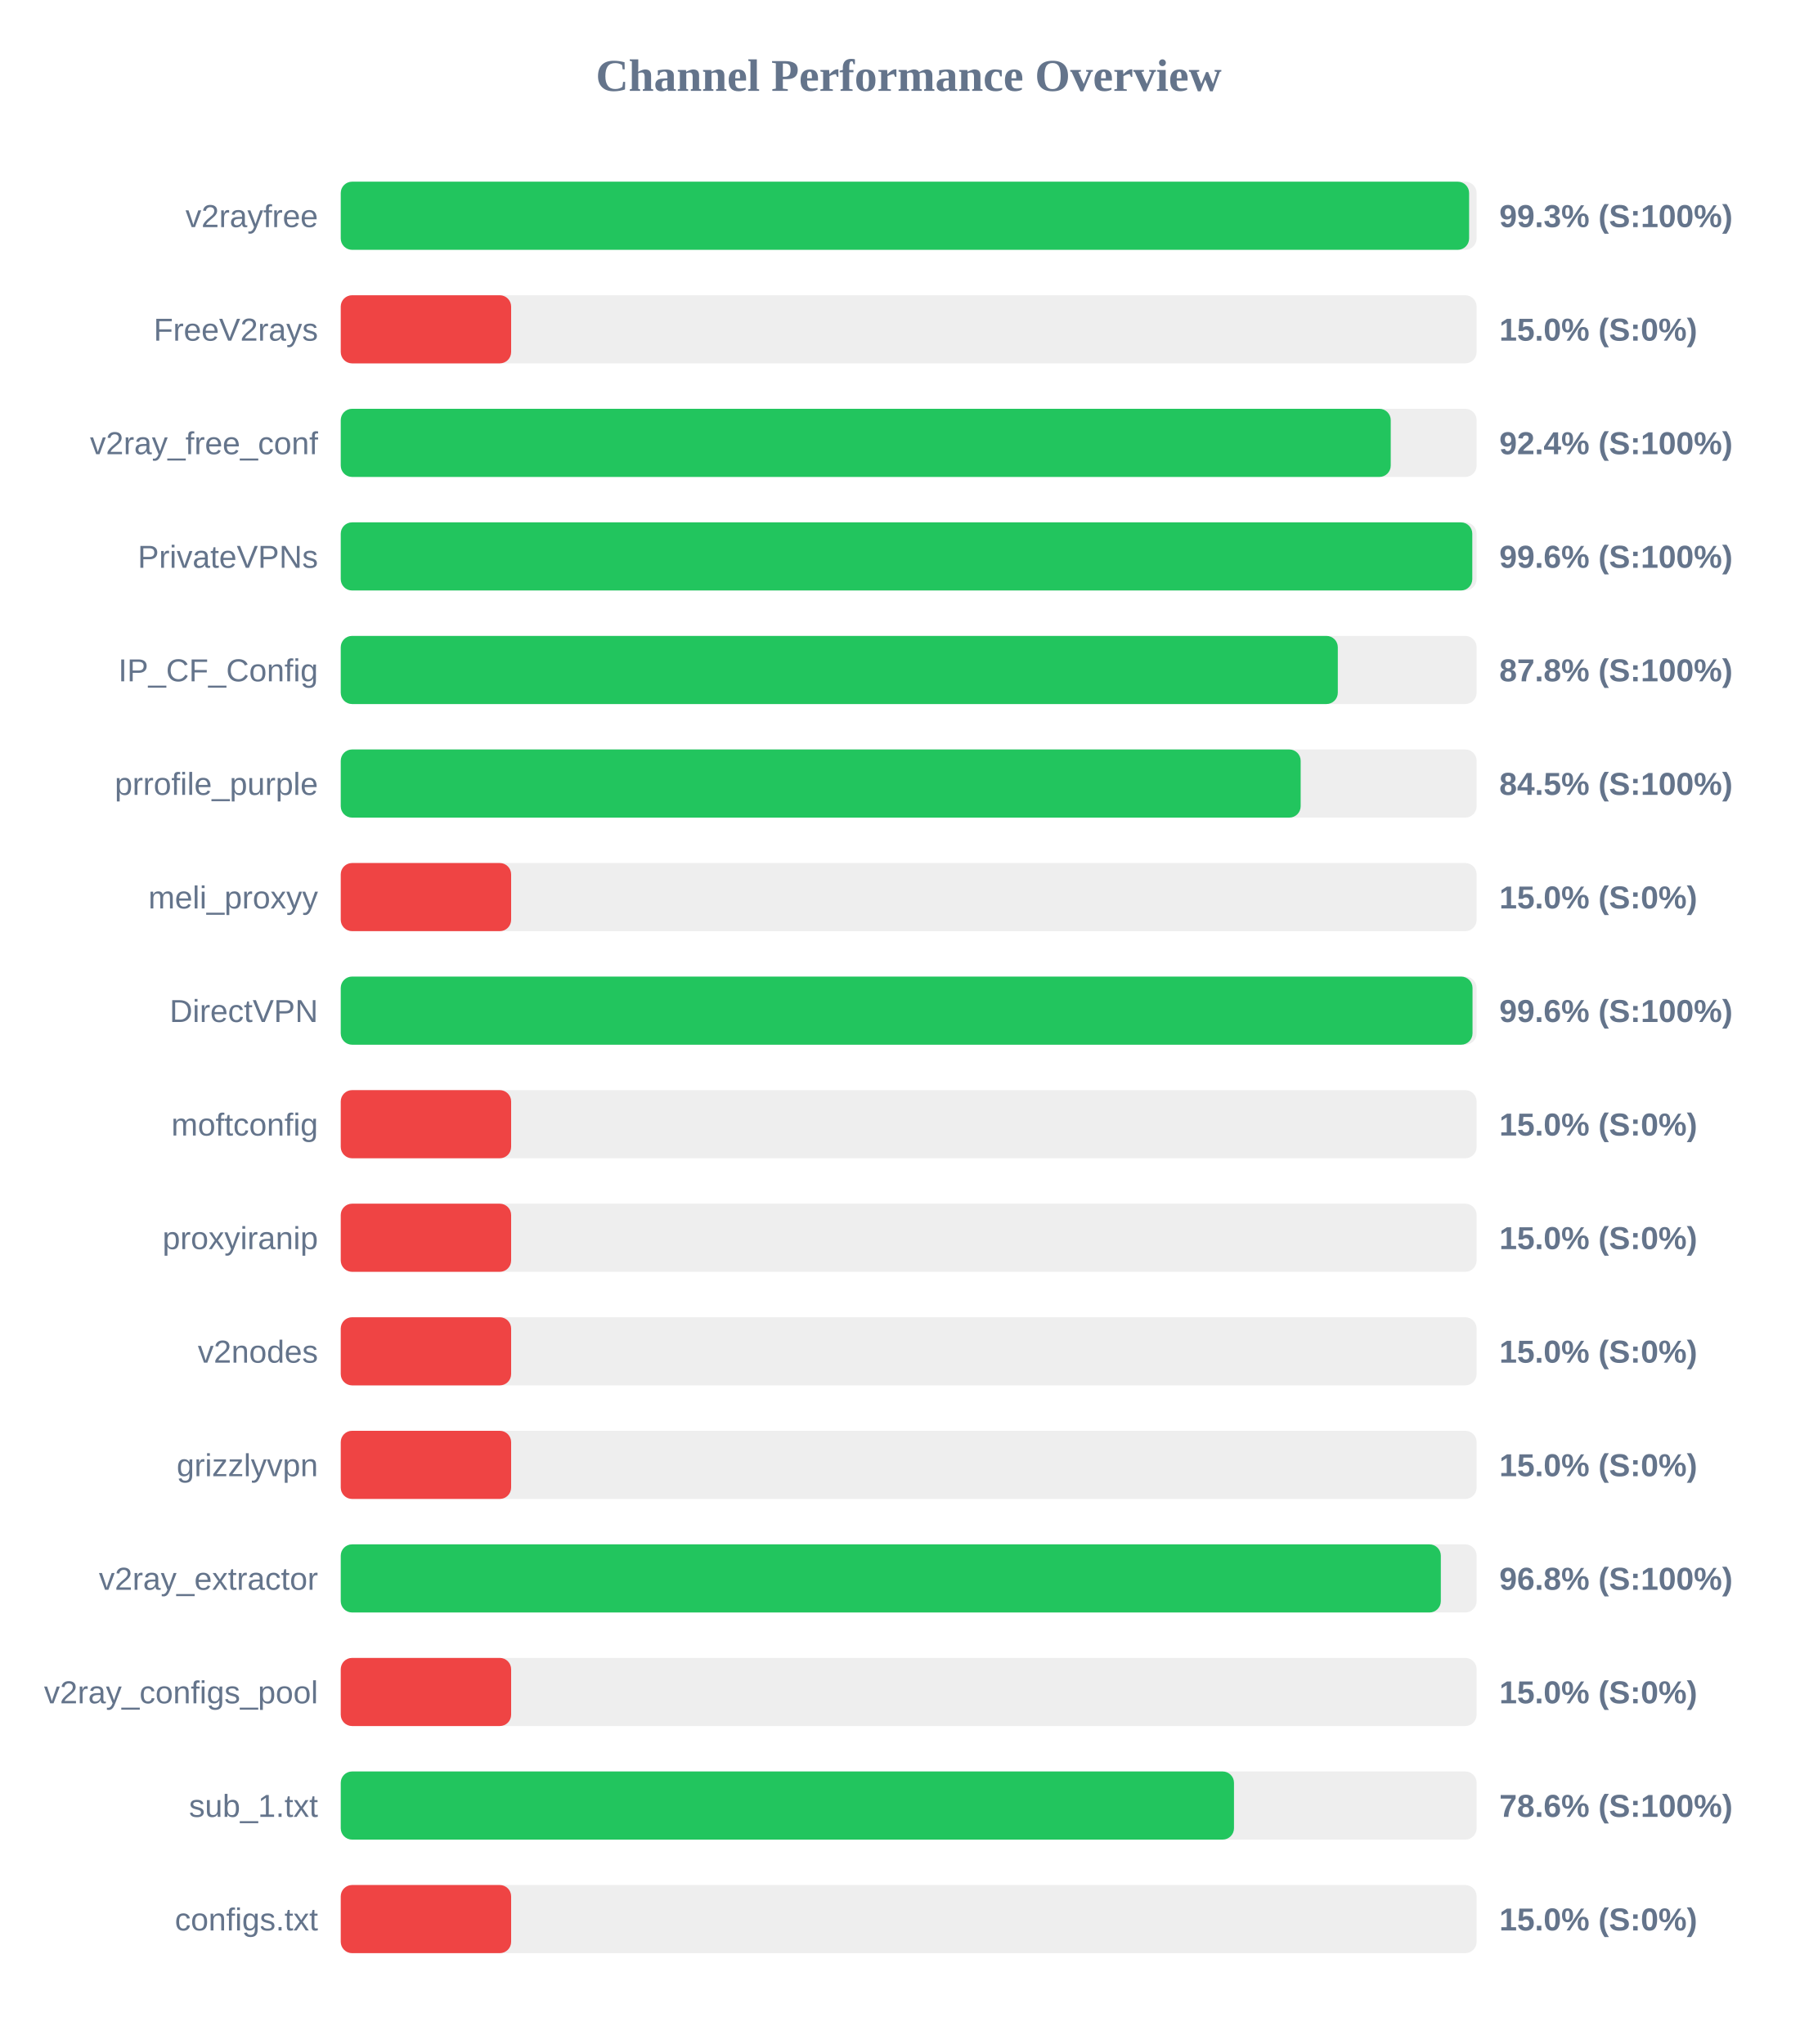
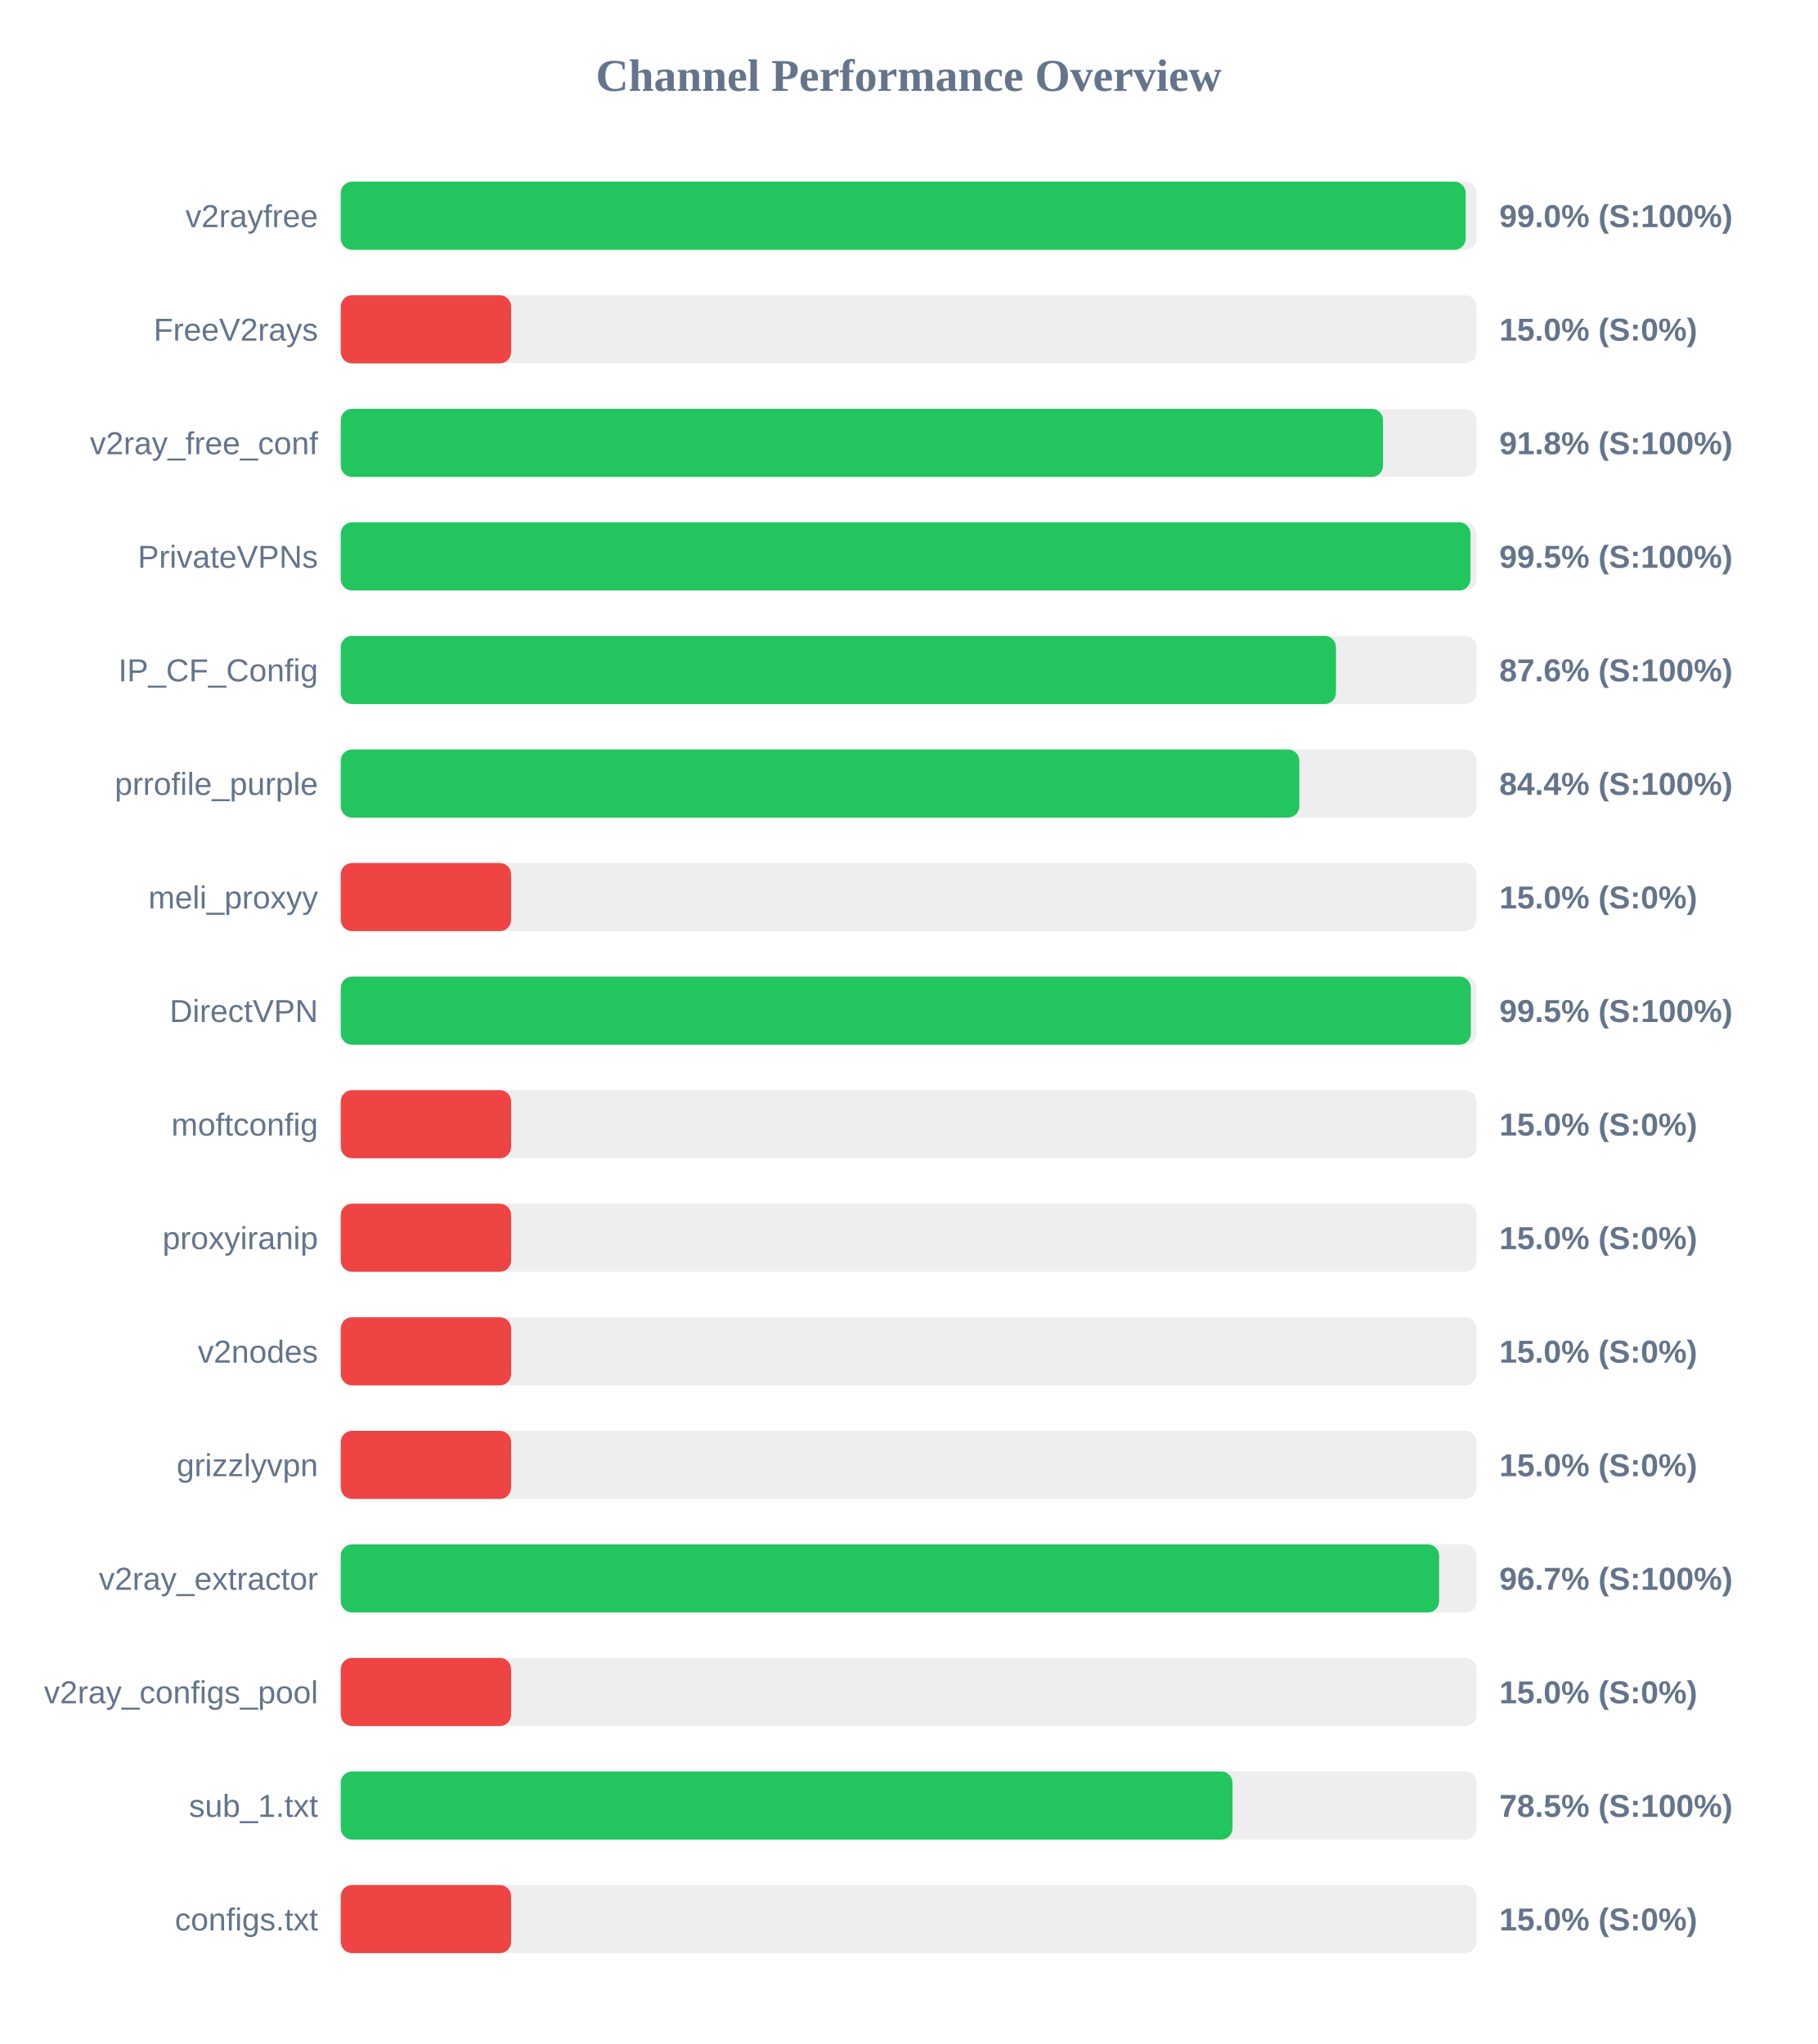
<svg xmlns="http://www.w3.org/2000/svg" width="800" height="900" version="1.1">
  <style>
        .row { font: 14px Arial; fill: #64748b; }
        .score { font: bold 14px Arial; fill: #64748b; }
    </style>
  <text x="400" y="40" text-anchor="middle" font-size="20px" font-weight="bold" fill="#64748b">Channel Performance Overview</text>
  <rect x="150" y="80" width="500" height="30" fill="#eee" rx="5" />
-   <rect x="150" y="80" width="496.7" height="30" fill="#22c55e" rx="5" />
+   <rect x="150" y="80" width="495.2" height="30" fill="#22c55e" rx="5" />
  <text x="140" y="100" text-anchor="end" class="row">v2rayfree</text>
-   <text x="660" y="100" text-anchor="start" class="score">99.3% (S:100%)</text>
+   <text x="660" y="100" text-anchor="start" class="score">99.0% (S:100%)</text>
  <rect x="150" y="130" width="500" height="30" fill="#eee" rx="5" />
  <rect x="150" y="130" width="75.0" height="30" fill="#ef4444" rx="5" />
  <text x="140" y="150" text-anchor="end" class="row">FreeV2rays</text>
  <text x="660" y="150" text-anchor="start" class="score">15.0% (S:0%)</text>
  <rect x="150" y="180" width="500" height="30" fill="#eee" rx="5" />
-   <rect x="150" y="180" width="462.2" height="30" fill="#22c55e" rx="5" />
+   <rect x="150" y="180" width="458.8" height="30" fill="#22c55e" rx="5" />
  <text x="140" y="200" text-anchor="end" class="row">v2ray_free_conf</text>
-   <text x="660" y="200" text-anchor="start" class="score">92.4% (S:100%)</text>
+   <text x="660" y="200" text-anchor="start" class="score">91.8% (S:100%)</text>
  <rect x="150" y="230" width="500" height="30" fill="#eee" rx="5" />
-   <rect x="150" y="230" width="498.1" height="30" fill="#22c55e" rx="5" />
+   <rect x="150" y="230" width="497.3" height="30" fill="#22c55e" rx="5" />
  <text x="140" y="250" text-anchor="end" class="row">PrivateVPNs</text>
-   <text x="660" y="250" text-anchor="start" class="score">99.6% (S:100%)</text>
+   <text x="660" y="250" text-anchor="start" class="score">99.5% (S:100%)</text>
  <rect x="150" y="280" width="500" height="30" fill="#eee" rx="5" />
-   <rect x="150" y="280" width="438.9" height="30" fill="#22c55e" rx="5" />
+   <rect x="150" y="280" width="438.1" height="30" fill="#22c55e" rx="5" />
  <text x="140" y="300" text-anchor="end" class="row">IP_CF_Config</text>
-   <text x="660" y="300" text-anchor="start" class="score">87.8% (S:100%)</text>
+   <text x="660" y="300" text-anchor="start" class="score">87.6% (S:100%)</text>
  <rect x="150" y="330" width="500" height="30" fill="#eee" rx="5" />
-   <rect x="150" y="330" width="422.55" height="30" fill="#22c55e" rx="5" />
+   <rect x="150" y="330" width="421.95" height="30" fill="#22c55e" rx="5" />
  <text x="140" y="350" text-anchor="end" class="row">prrofile_purple</text>
-   <text x="660" y="350" text-anchor="start" class="score">84.5% (S:100%)</text>
+   <text x="660" y="350" text-anchor="start" class="score">84.4% (S:100%)</text>
  <rect x="150" y="380" width="500" height="30" fill="#eee" rx="5" />
  <rect x="150" y="380" width="75.0" height="30" fill="#ef4444" rx="5" />
  <text x="140" y="400" text-anchor="end" class="row">meli_proxyy</text>
  <text x="660" y="400" text-anchor="start" class="score">15.0% (S:0%)</text>
  <rect x="150" y="430" width="500" height="30" fill="#eee" rx="5" />
-   <rect x="150" y="430" width="498.2" height="30" fill="#22c55e" rx="5" />
+   <rect x="150" y="430" width="497.45" height="30" fill="#22c55e" rx="5" />
  <text x="140" y="450" text-anchor="end" class="row">DirectVPN</text>
-   <text x="660" y="450" text-anchor="start" class="score">99.6% (S:100%)</text>
+   <text x="660" y="450" text-anchor="start" class="score">99.5% (S:100%)</text>
  <rect x="150" y="480" width="500" height="30" fill="#eee" rx="5" />
  <rect x="150" y="480" width="75.0" height="30" fill="#ef4444" rx="5" />
  <text x="140" y="500" text-anchor="end" class="row">moftconfig</text>
  <text x="660" y="500" text-anchor="start" class="score">15.0% (S:0%)</text>
  <rect x="150" y="530" width="500" height="30" fill="#eee" rx="5" />
  <rect x="150" y="530" width="75.0" height="30" fill="#ef4444" rx="5" />
  <text x="140" y="550" text-anchor="end" class="row">proxyiranip</text>
  <text x="660" y="550" text-anchor="start" class="score">15.0% (S:0%)</text>
  <rect x="150" y="580" width="500" height="30" fill="#eee" rx="5" />
  <rect x="150" y="580" width="75.0" height="30" fill="#ef4444" rx="5" />
  <text x="140" y="600" text-anchor="end" class="row">v2nodes</text>
  <text x="660" y="600" text-anchor="start" class="score">15.0% (S:0%)</text>
  <rect x="150" y="630" width="500" height="30" fill="#eee" rx="5" />
  <rect x="150" y="630" width="75.0" height="30" fill="#ef4444" rx="5" />
  <text x="140" y="650" text-anchor="end" class="row">grizzlyvpn</text>
  <text x="660" y="650" text-anchor="start" class="score">15.0% (S:0%)</text>
  <rect x="150" y="680" width="500" height="30" fill="#eee" rx="5" />
-   <rect x="150" y="680" width="484.25" height="30" fill="#22c55e" rx="5" />
+   <rect x="150" y="680" width="483.5" height="30" fill="#22c55e" rx="5" />
  <text x="140" y="700" text-anchor="end" class="row">v2ray_extractor</text>
-   <text x="660" y="700" text-anchor="start" class="score">96.8% (S:100%)</text>
+   <text x="660" y="700" text-anchor="start" class="score">96.7% (S:100%)</text>
  <rect x="150" y="730" width="500" height="30" fill="#eee" rx="5" />
  <rect x="150" y="730" width="75.0" height="30" fill="#ef4444" rx="5" />
  <text x="140" y="750" text-anchor="end" class="row">v2ray_configs_pool</text>
  <text x="660" y="750" text-anchor="start" class="score">15.0% (S:0%)</text>
  <rect x="150" y="780" width="500" height="30" fill="#eee" rx="5" />
-   <rect x="150" y="780" width="393.2" height="30" fill="#22c55e" rx="5" />
+   <rect x="150" y="780" width="392.55" height="30" fill="#22c55e" rx="5" />
  <text x="140" y="800" text-anchor="end" class="row">sub_1.txt</text>
-   <text x="660" y="800" text-anchor="start" class="score">78.6% (S:100%)</text>
+   <text x="660" y="800" text-anchor="start" class="score">78.5% (S:100%)</text>
  <rect x="150" y="830" width="500" height="30" fill="#eee" rx="5" />
  <rect x="150" y="830" width="75.0" height="30" fill="#ef4444" rx="5" />
  <text x="140" y="850" text-anchor="end" class="row">configs.txt</text>
  <text x="660" y="850" text-anchor="start" class="score">15.0% (S:0%)</text>
</svg>
